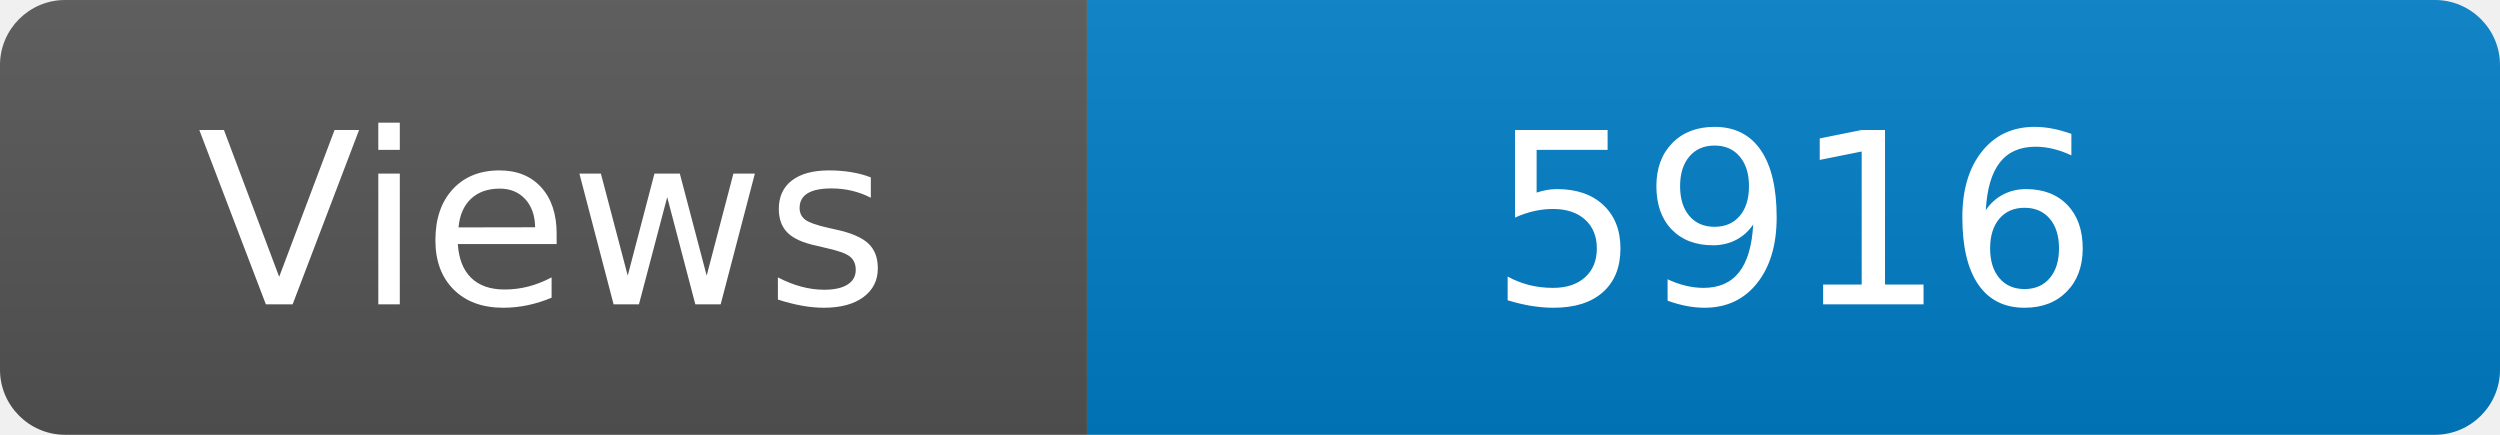
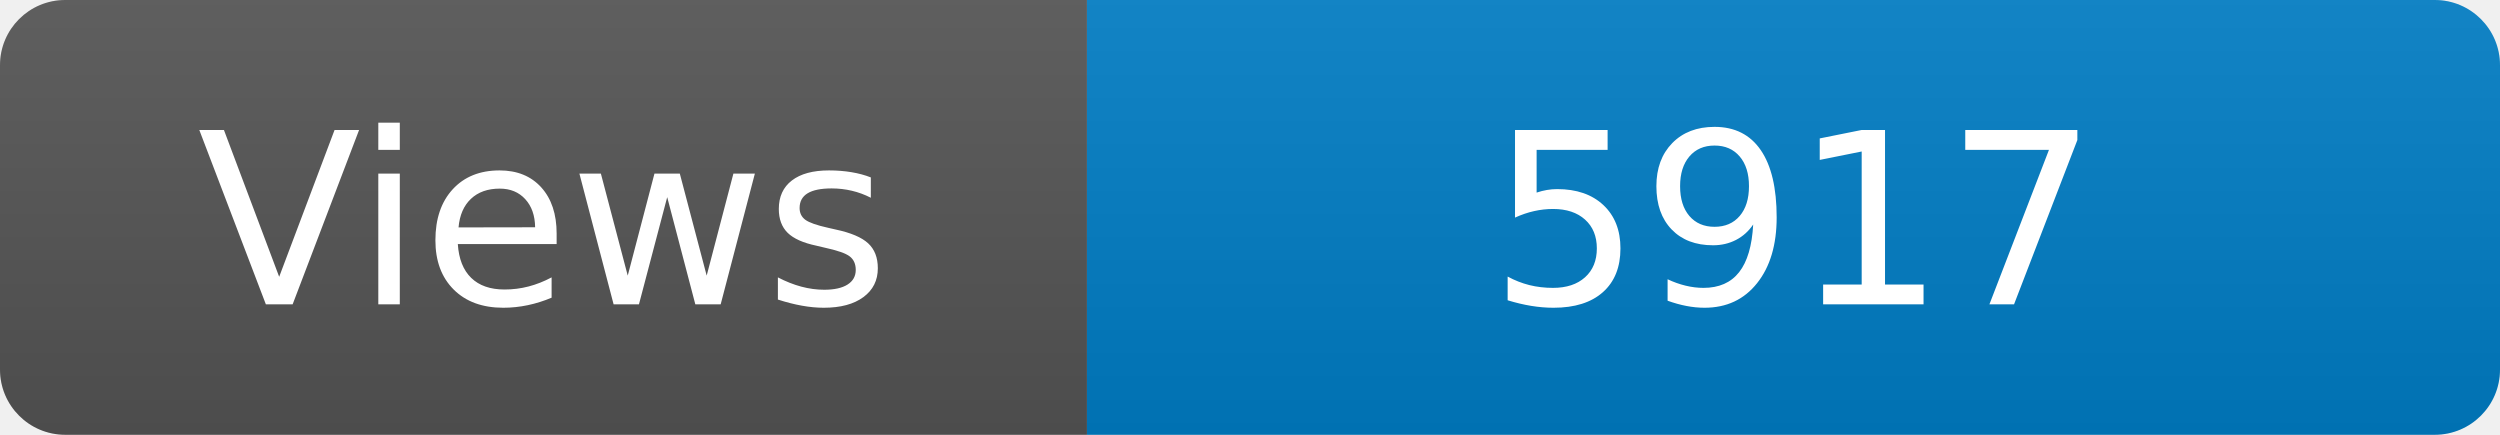
<svg xmlns="http://www.w3.org/2000/svg" width="115" height="20" role="img" aria-label="Maintained?: yes">
  <linearGradient id="s" x2="0" y2="100%">
    <stop offset="0" stop-color="#bbb" stop-opacity=".1" />
    <stop offset="1" stop-opacity=".1" />
  </linearGradient>
  <clipPath id="r">
    <rect width="115" height="20" rx="3" fill="#fff" />
  </clipPath>
  <g clip-path="url(#r)">
    <rect width="50" height="20" fill="#555" />
    <rect x="50" width="160" height="20" fill="#007ec6" />
    <rect width="115" height="20" fill="url(#s)" />
  </g>
  <g fill="#fff" text-anchor="middle" font-family="Verdana,Geneva,DejaVu Sans,sans-serif" font-size="110">
    <text x="250" y="140" transform="scale(.1)" fill="#fff">Views</text>
-     <text x="825" y="140" transform="scale(.1)" fill="#fff">5916</text>
+     <text x="825" y="140" transform="scale(.1)" fill="#fff">5917</text>
  </g>
</svg>
